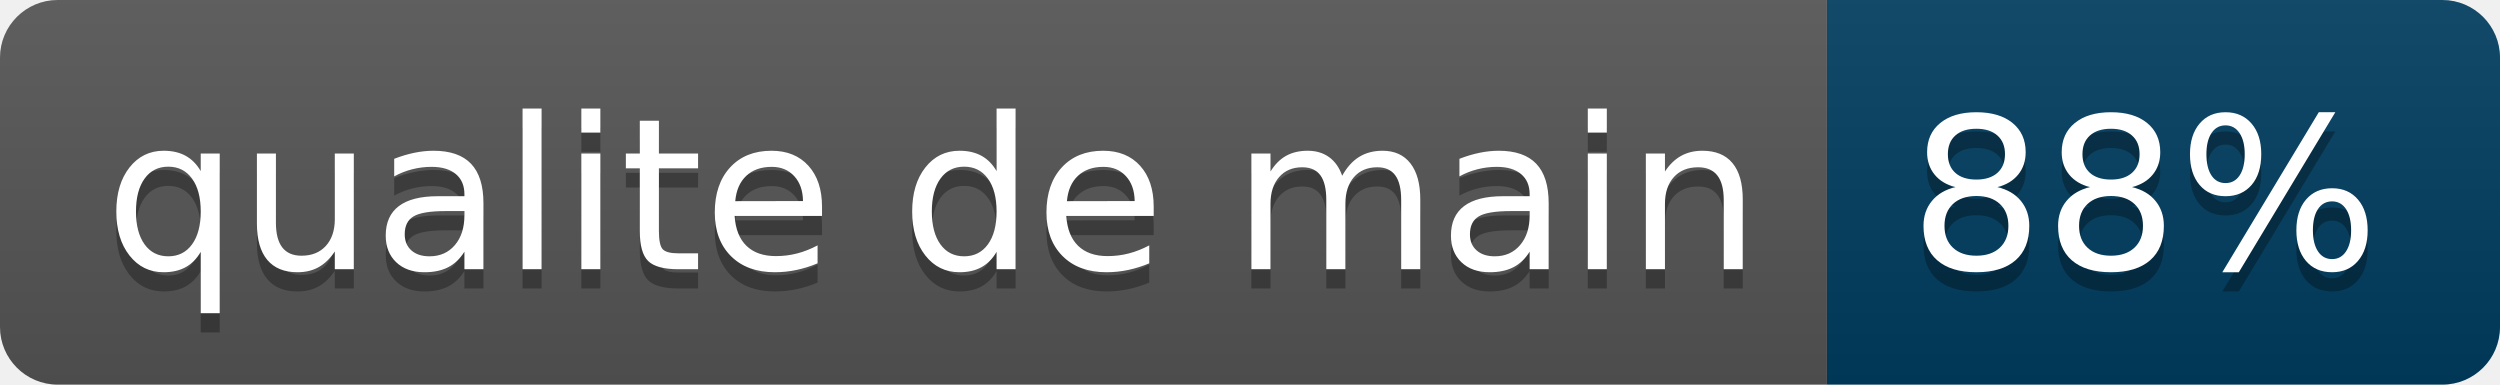
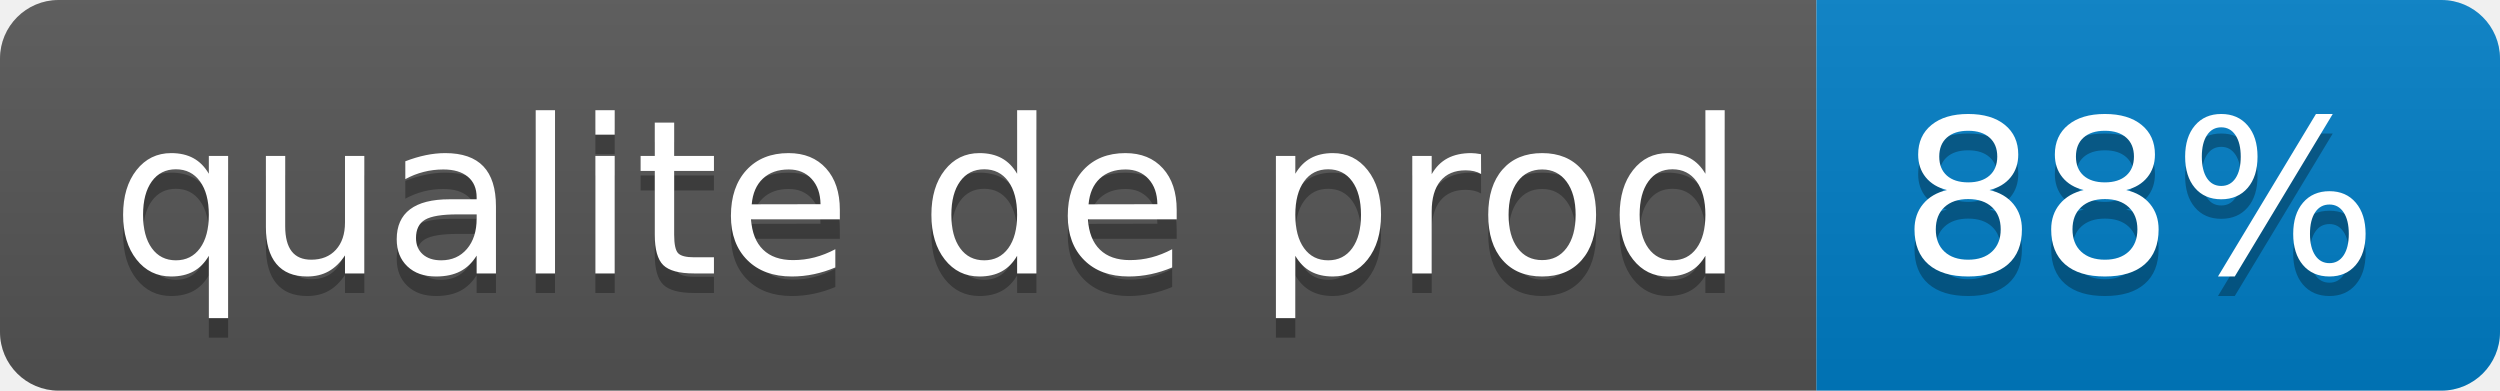
- <svg xmlns="http://www.w3.org/2000/svg" width="130" height="20" role="img" aria-label="qualite de main: 88%">
+ <svg xmlns="http://www.w3.org/2000/svg" width="128" height="20" role="img" aria-label="qualite de prod: 88%">
  <linearGradient id="s" x2="0" y2="100%">
    <stop offset="0" stop-color="#bbb" stop-opacity=".1" />
    <stop offset="1" stop-opacity=".1" />
  </linearGradient>
  <clipPath id="r">
-     <rect width="130" height="20" rx="3" fill="#fff" />
+     <rect width="128" height="20" rx="3" fill="#fff" />
  </clipPath>
  <g clip-path="url(#r)">
-     <rect width="95" height="20" fill="#555" />
-     <rect x="95" width="35" height="20" fill="#003d60" />
-     <rect width="130" height="20" fill="url(#s)" />
+     <rect width="93" height="20" fill="#555" />
+     <rect x="93" width="35" height="20" fill="#007ec6" />
+     <rect width="128" height="20" fill="url(#s)" />
  </g>
  <g fill="#fff" text-anchor="middle" font-family="Verdana,Geneva,DejaVu Sans,sans-serif" text-rendering="geometricPrecision" font-size="110">
-     <text aria-hidden="true" x="485" y="150" fill="#010101" fill-opacity=".3" transform="scale(.1)" textLength="850">qualite de main</text>
-     <text x="485" y="140" transform="scale(.1)" fill="#fff" textLength="850">qualite de main</text>
-     <text aria-hidden="true" x="1115" y="150" fill="#010101" fill-opacity=".3" transform="scale(.1)" textLength="250">88%</text>
-     <text x="1115" y="140" transform="scale(.1)" fill="#fff" textLength="250">88%</text>
+     <text aria-hidden="true" x="475" y="150" fill="#010101" fill-opacity=".3" transform="scale(.1)" textLength="830">qualite de prod</text>
+     <text x="475" y="140" transform="scale(.1)" fill="#fff" textLength="830">qualite de prod</text>
+     <text aria-hidden="true" x="1095" y="150" fill="#010101" fill-opacity=".3" transform="scale(.1)" textLength="250">88%</text>
+     <text x="1095" y="140" transform="scale(.1)" fill="#fff" textLength="250">88%</text>
  </g>
</svg>
